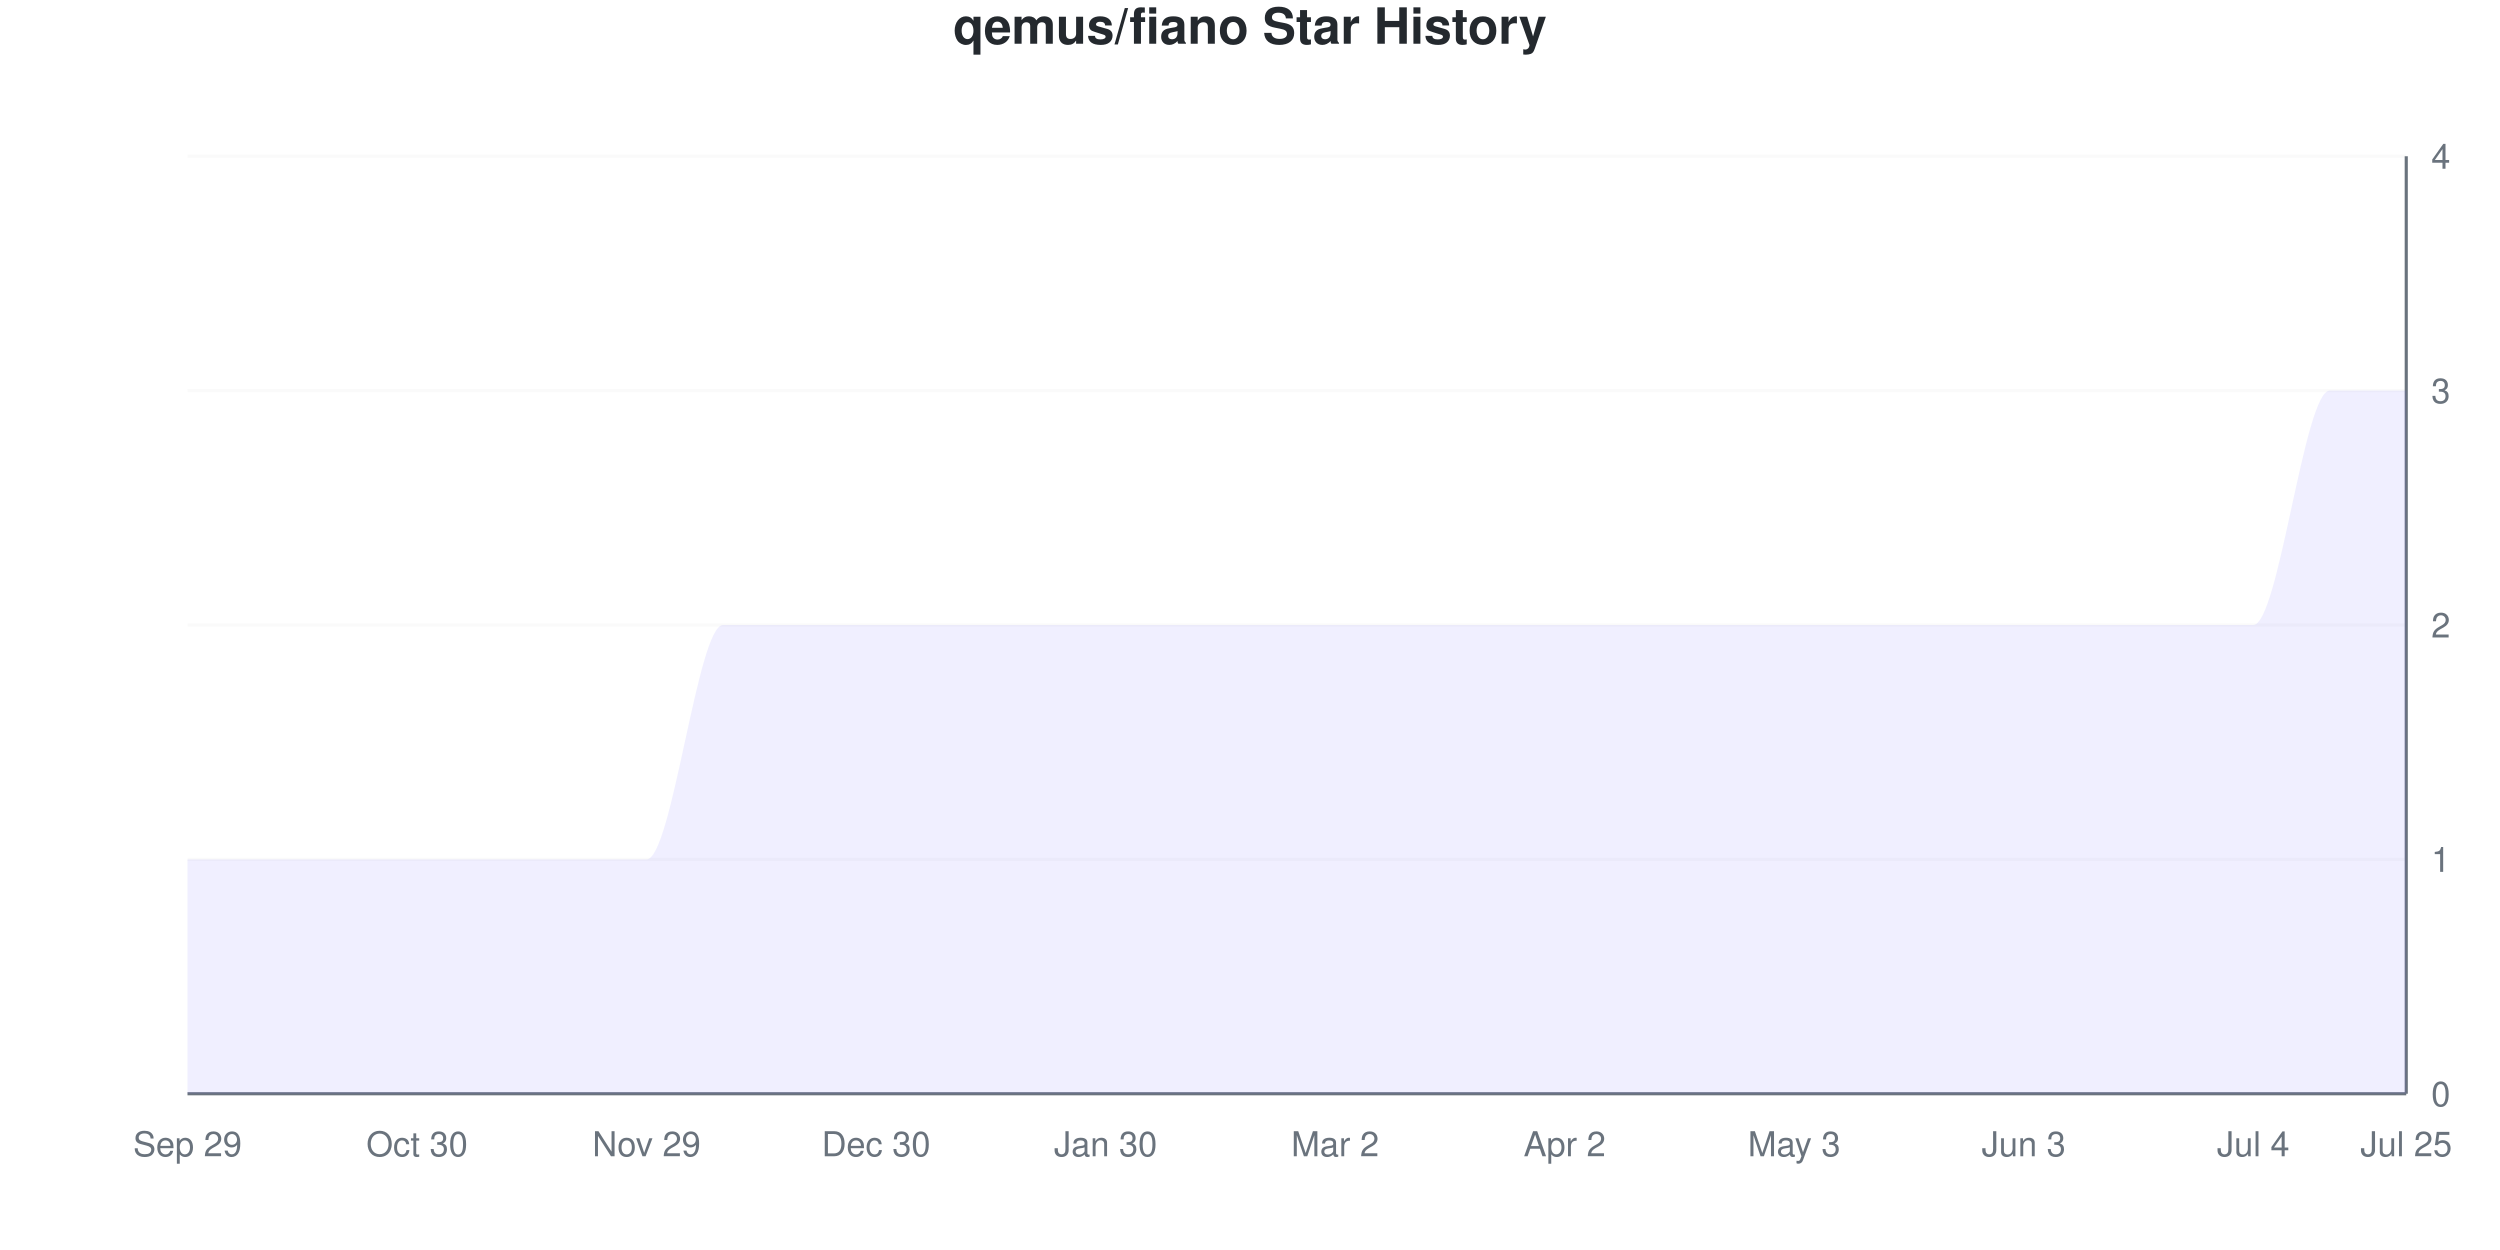
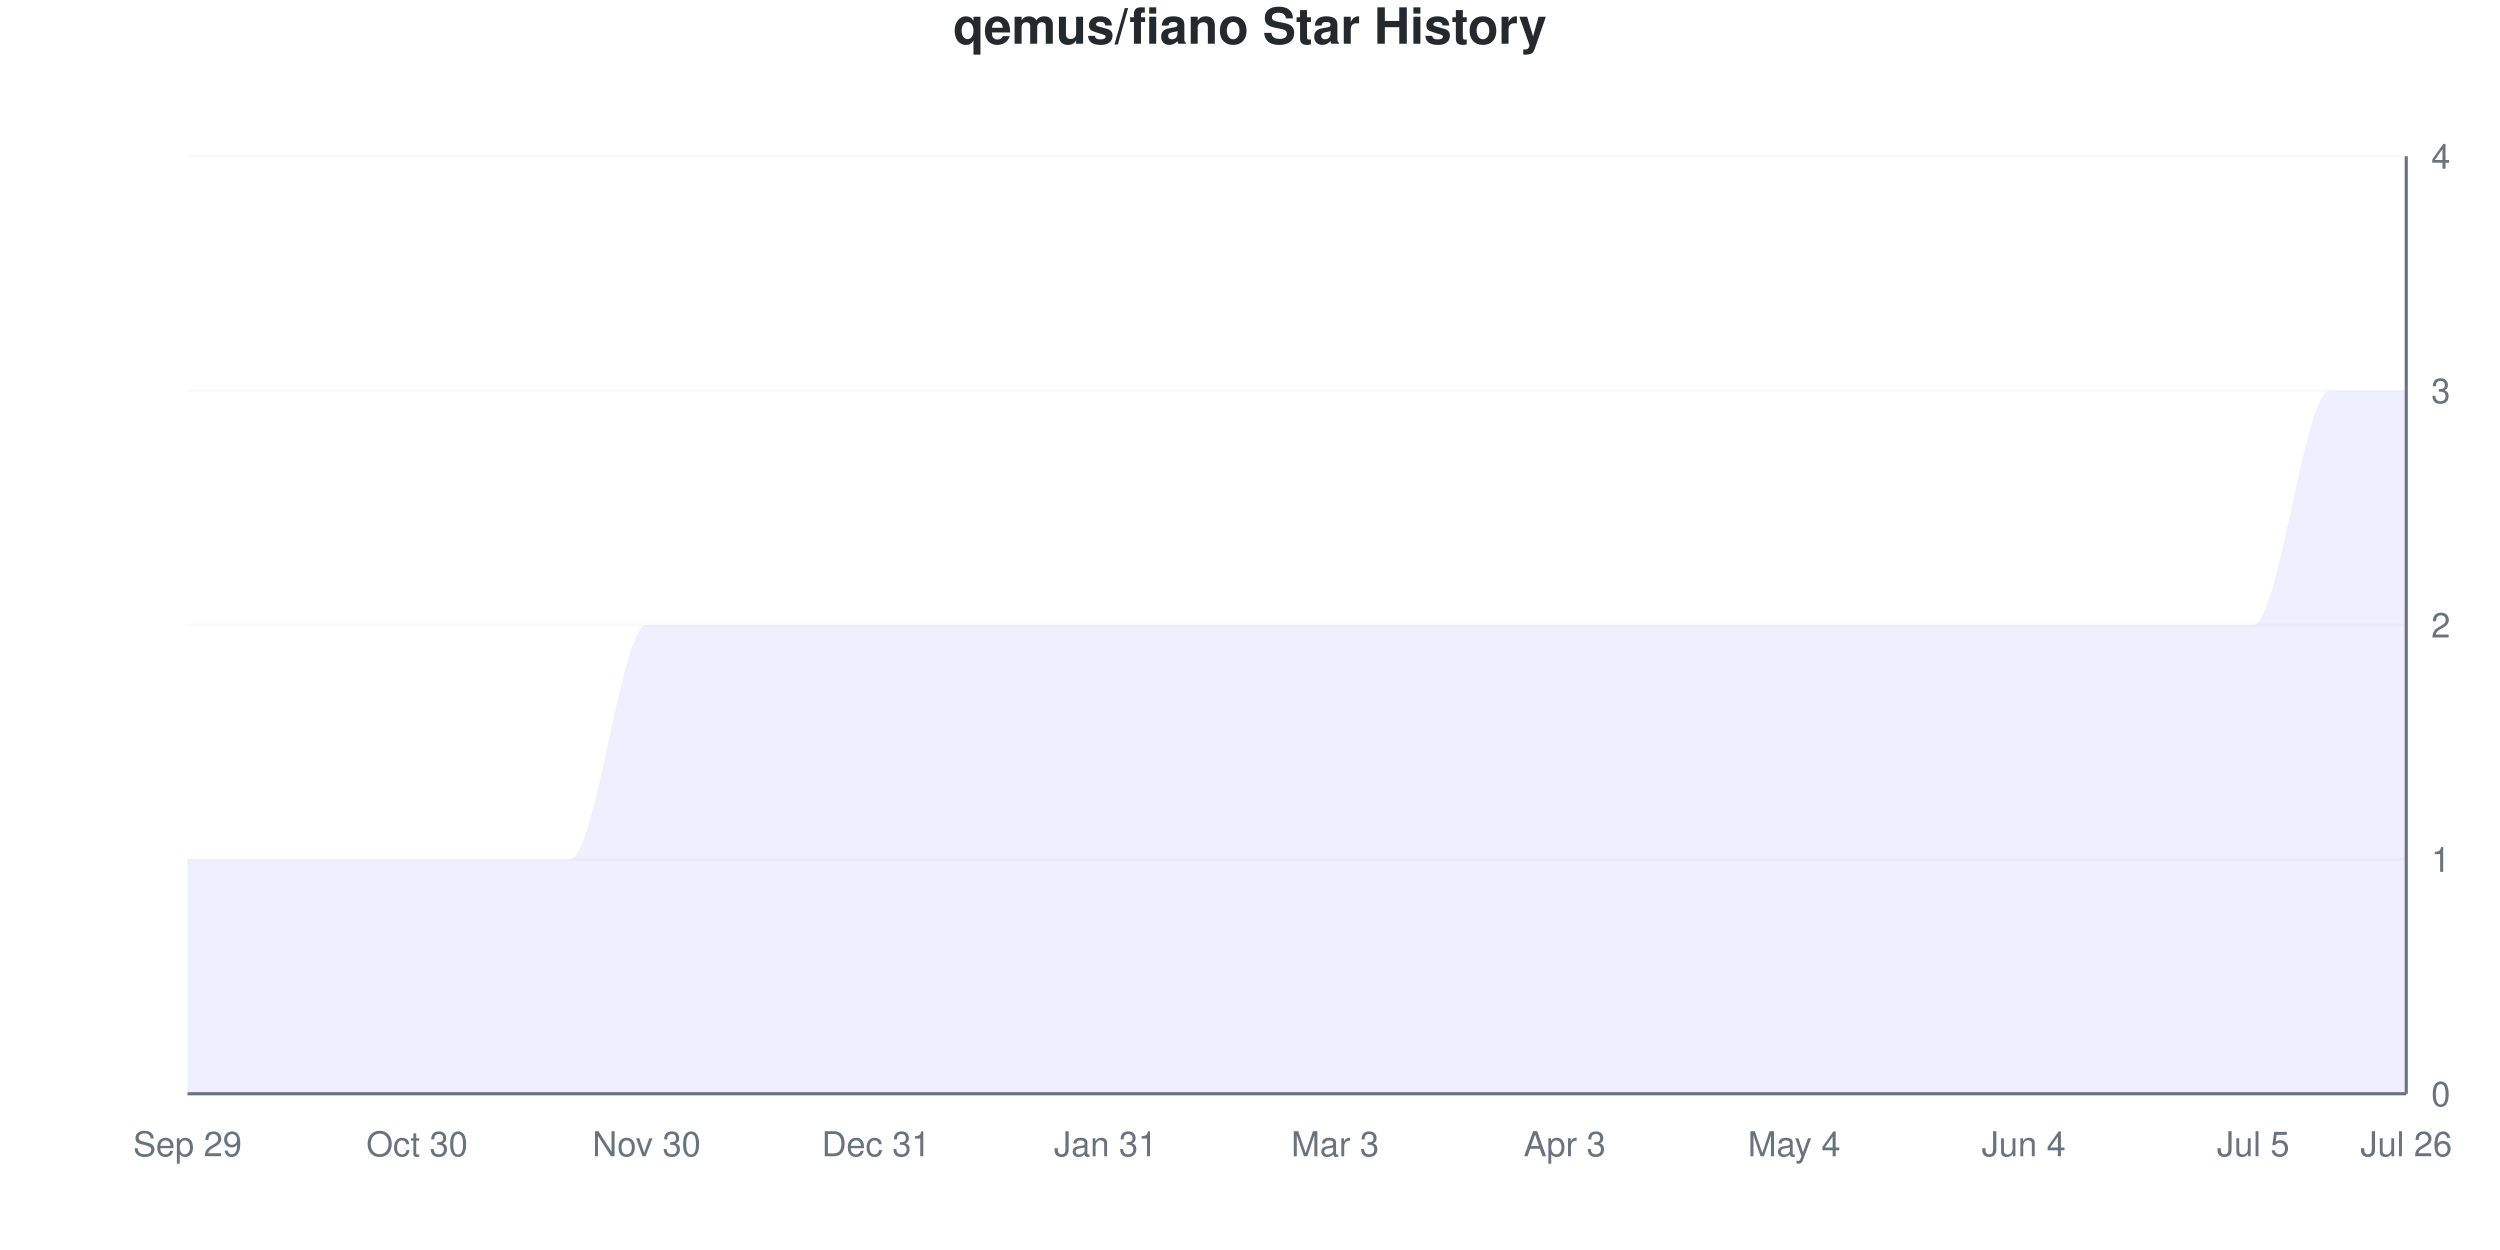
<svg xmlns="http://www.w3.org/2000/svg" viewBox="0 0 800 400" width="800" height="400">
  <style>
    @keyframes drawLine {
      to { stroke-dashoffset: 0; }
    }
    @keyframes fadeInPoint {
      from { opacity: 0; }
      to { opacity: 1; }
    }
    .data-line-0 {
      stroke-dasharray: 1341;
      stroke-dashoffset: 1341;
      animation: drawLine 2s ease-out forwards;
    }
    .data-point {
      opacity: 0;
      animation: fadeInPoint 0.5s ease-out forwards;
    }
    .chart-bg { fill: #fff; }
    .chart-text { fill: #24292e; }
    .chart-muted { fill: #6a737d; }
    .chart-grid { stroke: #eee; }
    .chart-axis { stroke: #6a737d; }
    @media (prefers-color-scheme: dark) {
      .chart-bg { fill: #0d1117; }
      .chart-text { fill: #e6edf3; }
      .chart-muted { fill: #8b949e; }
      .chart-grid { stroke: #21262d; }
      .chart-axis { stroke: #8b949e; }
    }
  </style>
  <rect width="800" height="400" class="chart-bg" />
  <text x="400" y="14" text-anchor="middle" class="chart-text" font-size="16" font-weight="bold" font-family="-apple-system, BlinkMacSystemFont, 'Segoe UI', Helvetica, Arial, sans-serif">qemus/fiano Star History</text>
  <g class="grid">
    <line x1="60" y1="350" x2="770" y2="350" class="chart-grid" stroke-opacity="0.3" />
    <text x="778" y="354" text-anchor="start" class="chart-muted" font-size="11" font-family="-apple-system, BlinkMacSystemFont, 'Segoe UI', Helvetica, Arial, sans-serif">0</text>
    <line x1="60" y1="275" x2="770" y2="275" class="chart-grid" stroke-opacity="0.3" />
    <text x="778" y="279" text-anchor="start" class="chart-muted" font-size="11" font-family="-apple-system, BlinkMacSystemFont, 'Segoe UI', Helvetica, Arial, sans-serif">1</text>
    <line x1="60" y1="200" x2="770" y2="200" class="chart-grid" stroke-opacity="0.3" />
    <text x="778" y="204" text-anchor="start" class="chart-muted" font-size="11" font-family="-apple-system, BlinkMacSystemFont, 'Segoe UI', Helvetica, Arial, sans-serif">2</text>
    <line x1="60" y1="125" x2="770" y2="125" class="chart-grid" stroke-opacity="0.3" />
    <text x="778" y="129" text-anchor="start" class="chart-muted" font-size="11" font-family="-apple-system, BlinkMacSystemFont, 'Segoe UI', Helvetica, Arial, sans-serif">3</text>
    <line x1="60" y1="50" x2="770" y2="50" class="chart-grid" stroke-opacity="0.3" />
    <text x="778" y="54" text-anchor="start" class="chart-muted" font-size="11" font-family="-apple-system, BlinkMacSystemFont, 'Segoe UI', Helvetica, Arial, sans-serif">4</text>
  </g>
  <g class="milestones">
    
  </g>
  <g class="x-axis">
    <text x="60" y="370" text-anchor="middle" class="chart-muted" font-size="11" font-family="-apple-system, BlinkMacSystemFont, 'Segoe UI', Helvetica, Arial, sans-serif">Sep 29</text>
    <text x="133.448" y="370" text-anchor="middle" class="chart-muted" font-size="11" font-family="-apple-system, BlinkMacSystemFont, 'Segoe UI', Helvetica, Arial, sans-serif">Oct 30</text>
-     <text x="206.897" y="370" text-anchor="middle" class="chart-muted" font-size="11" font-family="-apple-system, BlinkMacSystemFont, 'Segoe UI', Helvetica, Arial, sans-serif">Nov 29</text>
-     <text x="280.345" y="370" text-anchor="middle" class="chart-muted" font-size="11" font-family="-apple-system, BlinkMacSystemFont, 'Segoe UI', Helvetica, Arial, sans-serif">Dec 30</text>
-     <text x="353.793" y="370" text-anchor="middle" class="chart-muted" font-size="11" font-family="-apple-system, BlinkMacSystemFont, 'Segoe UI', Helvetica, Arial, sans-serif">Jan 30</text>
-     <text x="427.241" y="370" text-anchor="middle" class="chart-muted" font-size="11" font-family="-apple-system, BlinkMacSystemFont, 'Segoe UI', Helvetica, Arial, sans-serif">Mar 2</text>
-     <text x="500.69" y="370" text-anchor="middle" class="chart-muted" font-size="11" font-family="-apple-system, BlinkMacSystemFont, 'Segoe UI', Helvetica, Arial, sans-serif">Apr 2</text>
-     <text x="574.138" y="370" text-anchor="middle" class="chart-muted" font-size="11" font-family="-apple-system, BlinkMacSystemFont, 'Segoe UI', Helvetica, Arial, sans-serif">May 3</text>
-     <text x="647.586" y="370" text-anchor="middle" class="chart-muted" font-size="11" font-family="-apple-system, BlinkMacSystemFont, 'Segoe UI', Helvetica, Arial, sans-serif">Jun 3</text>
-     <text x="721.034" y="370" text-anchor="middle" class="chart-muted" font-size="11" font-family="-apple-system, BlinkMacSystemFont, 'Segoe UI', Helvetica, Arial, sans-serif">Jul 4</text>
-     <text x="770" y="370" text-anchor="middle" class="chart-muted" font-size="11" font-family="-apple-system, BlinkMacSystemFont, 'Segoe UI', Helvetica, Arial, sans-serif">Jul 25</text>
+     <text x="206.897" y="370" text-anchor="middle" class="chart-muted" font-size="11" font-family="-apple-system, BlinkMacSystemFont, 'Segoe UI', Helvetica, Arial, sans-serif">Nov 30</text>
+     <text x="280.345" y="370" text-anchor="middle" class="chart-muted" font-size="11" font-family="-apple-system, BlinkMacSystemFont, 'Segoe UI', Helvetica, Arial, sans-serif">Dec 31</text>
+     <text x="353.793" y="370" text-anchor="middle" class="chart-muted" font-size="11" font-family="-apple-system, BlinkMacSystemFont, 'Segoe UI', Helvetica, Arial, sans-serif">Jan 31</text>
+     <text x="427.241" y="370" text-anchor="middle" class="chart-muted" font-size="11" font-family="-apple-system, BlinkMacSystemFont, 'Segoe UI', Helvetica, Arial, sans-serif">Mar 3</text>
+     <text x="500.69" y="370" text-anchor="middle" class="chart-muted" font-size="11" font-family="-apple-system, BlinkMacSystemFont, 'Segoe UI', Helvetica, Arial, sans-serif">Apr 3</text>
+     <text x="574.138" y="370" text-anchor="middle" class="chart-muted" font-size="11" font-family="-apple-system, BlinkMacSystemFont, 'Segoe UI', Helvetica, Arial, sans-serif">May 4</text>
+     <text x="647.586" y="370" text-anchor="middle" class="chart-muted" font-size="11" font-family="-apple-system, BlinkMacSystemFont, 'Segoe UI', Helvetica, Arial, sans-serif">Jun 4</text>
+     <text x="721.034" y="370" text-anchor="middle" class="chart-muted" font-size="11" font-family="-apple-system, BlinkMacSystemFont, 'Segoe UI', Helvetica, Arial, sans-serif">Jul 5</text>
+     <text x="770" y="370" text-anchor="middle" class="chart-muted" font-size="11" font-family="-apple-system, BlinkMacSystemFont, 'Segoe UI', Helvetica, Arial, sans-serif">Jul 26</text>
  </g>
  <line x1="770" y1="50" x2="770" y2="350" class="chart-axis" stroke-width="1" />
  <line x1="60" y1="350" x2="770" y2="350" class="chart-axis" stroke-width="1" />
-   <path d="M60,350 L60,275 C68.161,275 76.322,275 84.483,275 C92.644,275 100.805,275 108.966,275 C117.126,275 125.287,275 133.448,275 C141.609,275 149.77,275 157.931,275 C166.092,275 174.253,275 182.414,275 C190.575,275 198.736,275 206.897,275 C215.057,275 223.218,200 231.379,200 C239.54,200 247.701,200 255.862,200 C264.023,200 272.184,200 280.345,200 C288.506,200 296.667,200 304.828,200 C312.989,200 321.149,200 329.31,200 C337.471,200 345.632,200 353.793,200 C361.954,200 370.115,200 378.276,200 C386.437,200 394.598,200 402.759,200 C410.92,200 419.08,200 427.241,200 C435.402,200 443.563,200 451.724,200 C459.885,200 468.046,200 476.207,200 C484.368,200 492.529,200 500.69,200 C508.851,200 517.011,200 525.172,200 C533.333,200 541.494,200 549.655,200 C557.816,200 565.977,200 574.138,200 C582.299,200 590.46,200 598.621,200 C606.782,200 614.943,200 623.103,200 C631.264,200 639.425,200 647.586,200 C655.747,200 663.908,200 672.069,200 C680.23,200 688.391,200 696.552,200 C704.713,200 712.874,200 721.034,200 C729.195,200 737.356,125 745.517,125 C753.678,125 761.839,125 770,125 L770,350 L60,350 Z" fill="#6b63ff" fill-opacity="0.1" />
-   <path d="M60,350 L60,275 C68.161,275 76.322,275 84.483,275 C92.644,275 100.805,275 108.966,275 C117.126,275 125.287,275 133.448,275 C141.609,275 149.77,275 157.931,275 C166.092,275 174.253,275 182.414,275 C190.575,275 198.736,275 206.897,275 C215.057,275 223.218,200 231.379,200 C239.54,200 247.701,200 255.862,200 C264.023,200 272.184,200 280.345,200 C288.506,200 296.667,200 304.828,200 C312.989,200 321.149,200 329.31,200 C337.471,200 345.632,200 353.793,200 C361.954,200 370.115,200 378.276,200 C386.437,200 394.598,200 402.759,200 C410.92,200 419.08,200 427.241,200 C435.402,200 443.563,200 451.724,200 C459.885,200 468.046,200 476.207,200 C484.368,200 492.529,200 500.69,200 C508.851,200 517.011,200 525.172,200 C533.333,200 541.494,200 549.655,200 C557.816,200 565.977,200 574.138,200 C582.299,200 590.46,200 598.621,200 C606.782,200 614.943,200 623.103,200 C631.264,200 639.425,200 647.586,200 C655.747,200 663.908,200 672.069,200 C680.23,200 688.391,200 696.552,200 C704.713,200 712.874,200 721.034,200 C729.195,200 737.356,125 745.517,125 C753.678,125 761.839,125 770,125" fill="none" stroke="#6b63ff" stroke-width="2.5" class="data-line-0" />
+   <path d="M60,350 L60,275 C68.161,275 76.322,275 84.483,275 C92.644,275 100.805,275 108.966,275 C117.126,275 125.287,275 133.448,275 C141.609,275 149.77,275 157.931,275 C166.092,275 174.253,275 182.414,275 C190.575,275 198.736,200 206.897,200 C215.057,200 223.218,200 231.379,200 C239.54,200 247.701,200 255.862,200 C264.023,200 272.184,200 280.345,200 C288.506,200 296.667,200 304.828,200 C312.989,200 321.149,200 329.31,200 C337.471,200 345.632,200 353.793,200 C361.954,200 370.115,200 378.276,200 C386.437,200 394.598,200 402.759,200 C410.92,200 419.08,200 427.241,200 C435.402,200 443.563,200 451.724,200 C459.885,200 468.046,200 476.207,200 C484.368,200 492.529,200 500.69,200 C508.851,200 517.011,200 525.172,200 C533.333,200 541.494,200 549.655,200 C557.816,200 565.977,200 574.138,200 C582.299,200 590.46,200 598.621,200 C606.782,200 614.943,200 623.103,200 C631.264,200 639.425,200 647.586,200 C655.747,200 663.908,200 672.069,200 C680.23,200 688.391,200 696.552,200 C704.713,200 712.874,200 721.034,200 C729.195,200 737.356,125 745.517,125 C753.678,125 761.839,125 770,125 L770,350 L60,350 Z" fill="#6b63ff" fill-opacity="0.1" />
+   <path d="M60,350 L60,275 C68.161,275 76.322,275 84.483,275 C92.644,275 100.805,275 108.966,275 C117.126,275 125.287,275 133.448,275 C141.609,275 149.77,275 157.931,275 C166.092,275 174.253,275 182.414,275 C190.575,275 198.736,200 206.897,200 C215.057,200 223.218,200 231.379,200 C239.54,200 247.701,200 255.862,200 C264.023,200 272.184,200 280.345,200 C288.506,200 296.667,200 304.828,200 C312.989,200 321.149,200 329.31,200 C337.471,200 345.632,200 353.793,200 C361.954,200 370.115,200 378.276,200 C386.437,200 394.598,200 402.759,200 C410.92,200 419.08,200 427.241,200 C435.402,200 443.563,200 451.724,200 C459.885,200 468.046,200 476.207,200 C484.368,200 492.529,200 500.69,200 C508.851,200 517.011,200 525.172,200 C533.333,200 541.494,200 549.655,200 C557.816,200 565.977,200 574.138,200 C582.299,200 590.46,200 598.621,200 C606.782,200 614.943,200 623.103,200 C631.264,200 639.425,200 647.586,200 C655.747,200 663.908,200 672.069,200 C680.23,200 688.391,200 696.552,200 C704.713,200 712.874,200 721.034,200 C729.195,200 737.356,125 745.517,125 C753.678,125 761.839,125 770,125" fill="none" stroke="#6b63ff" stroke-width="2.5" class="data-line-0" />
  <g class="points">
    <circle cx="60" cy="275" r="4" fill="#6b63ff" class="data-point" style="animation-delay: 1.50s" />
    <circle cx="84.483" cy="275" r="4" fill="#6b63ff" class="data-point" style="animation-delay: 1.55s" />
    <circle cx="108.966" cy="275" r="4" fill="#6b63ff" class="data-point" style="animation-delay: 1.60s" />
    <circle cx="133.448" cy="275" r="4" fill="#6b63ff" class="data-point" style="animation-delay: 1.65s" />
    <circle cx="157.931" cy="275" r="4" fill="#6b63ff" class="data-point" style="animation-delay: 1.70s" />
    <circle cx="182.414" cy="275" r="4" fill="#6b63ff" class="data-point" style="animation-delay: 1.75s" />
-     <circle cx="206.897" cy="275" r="4" fill="#6b63ff" class="data-point" style="animation-delay: 1.80s" />
+     <circle cx="206.897" cy="200" r="4" fill="#6b63ff" class="data-point" style="animation-delay: 1.80s" />
    <circle cx="231.379" cy="200" r="4" fill="#6b63ff" class="data-point" style="animation-delay: 1.85s" />
    <circle cx="255.862" cy="200" r="4" fill="#6b63ff" class="data-point" style="animation-delay: 1.90s" />
    <circle cx="280.345" cy="200" r="4" fill="#6b63ff" class="data-point" style="animation-delay: 1.95s" />
    <circle cx="304.828" cy="200" r="4" fill="#6b63ff" class="data-point" style="animation-delay: 2.00s" />
    <circle cx="329.31" cy="200" r="4" fill="#6b63ff" class="data-point" style="animation-delay: 2.05s" />
    <circle cx="353.793" cy="200" r="4" fill="#6b63ff" class="data-point" style="animation-delay: 2.10s" />
    <circle cx="378.276" cy="200" r="4" fill="#6b63ff" class="data-point" style="animation-delay: 2.15s" />
    <circle cx="402.759" cy="200" r="4" fill="#6b63ff" class="data-point" style="animation-delay: 2.20s" />
    <circle cx="427.241" cy="200" r="4" fill="#6b63ff" class="data-point" style="animation-delay: 2.25s" />
    <circle cx="451.724" cy="200" r="4" fill="#6b63ff" class="data-point" style="animation-delay: 2.30s" />
    <circle cx="476.207" cy="200" r="4" fill="#6b63ff" class="data-point" style="animation-delay: 2.35s" />
    <circle cx="500.69" cy="200" r="4" fill="#6b63ff" class="data-point" style="animation-delay: 2.40s" />
    <circle cx="525.172" cy="200" r="4" fill="#6b63ff" class="data-point" style="animation-delay: 2.45s" />
    <circle cx="549.655" cy="200" r="4" fill="#6b63ff" class="data-point" style="animation-delay: 2.50s" />
    <circle cx="574.138" cy="200" r="4" fill="#6b63ff" class="data-point" style="animation-delay: 2.55s" />
    <circle cx="598.621" cy="200" r="4" fill="#6b63ff" class="data-point" style="animation-delay: 2.60s" />
    <circle cx="623.103" cy="200" r="4" fill="#6b63ff" class="data-point" style="animation-delay: 2.65s" />
    <circle cx="647.586" cy="200" r="4" fill="#6b63ff" class="data-point" style="animation-delay: 2.70s" />
    <circle cx="672.069" cy="200" r="4" fill="#6b63ff" class="data-point" style="animation-delay: 2.75s" />
    <circle cx="696.552" cy="200" r="4" fill="#6b63ff" class="data-point" style="animation-delay: 2.80s" />
    <circle cx="721.034" cy="200" r="4" fill="#6b63ff" class="data-point" style="animation-delay: 2.85s" />
    <circle cx="745.517" cy="125" r="4" fill="#6b63ff" class="data-point" style="animation-delay: 2.90s" />
    <circle cx="770" cy="125" r="4" fill="#6b63ff" class="data-point" style="animation-delay: 2.95s" />
  </g>
</svg>
